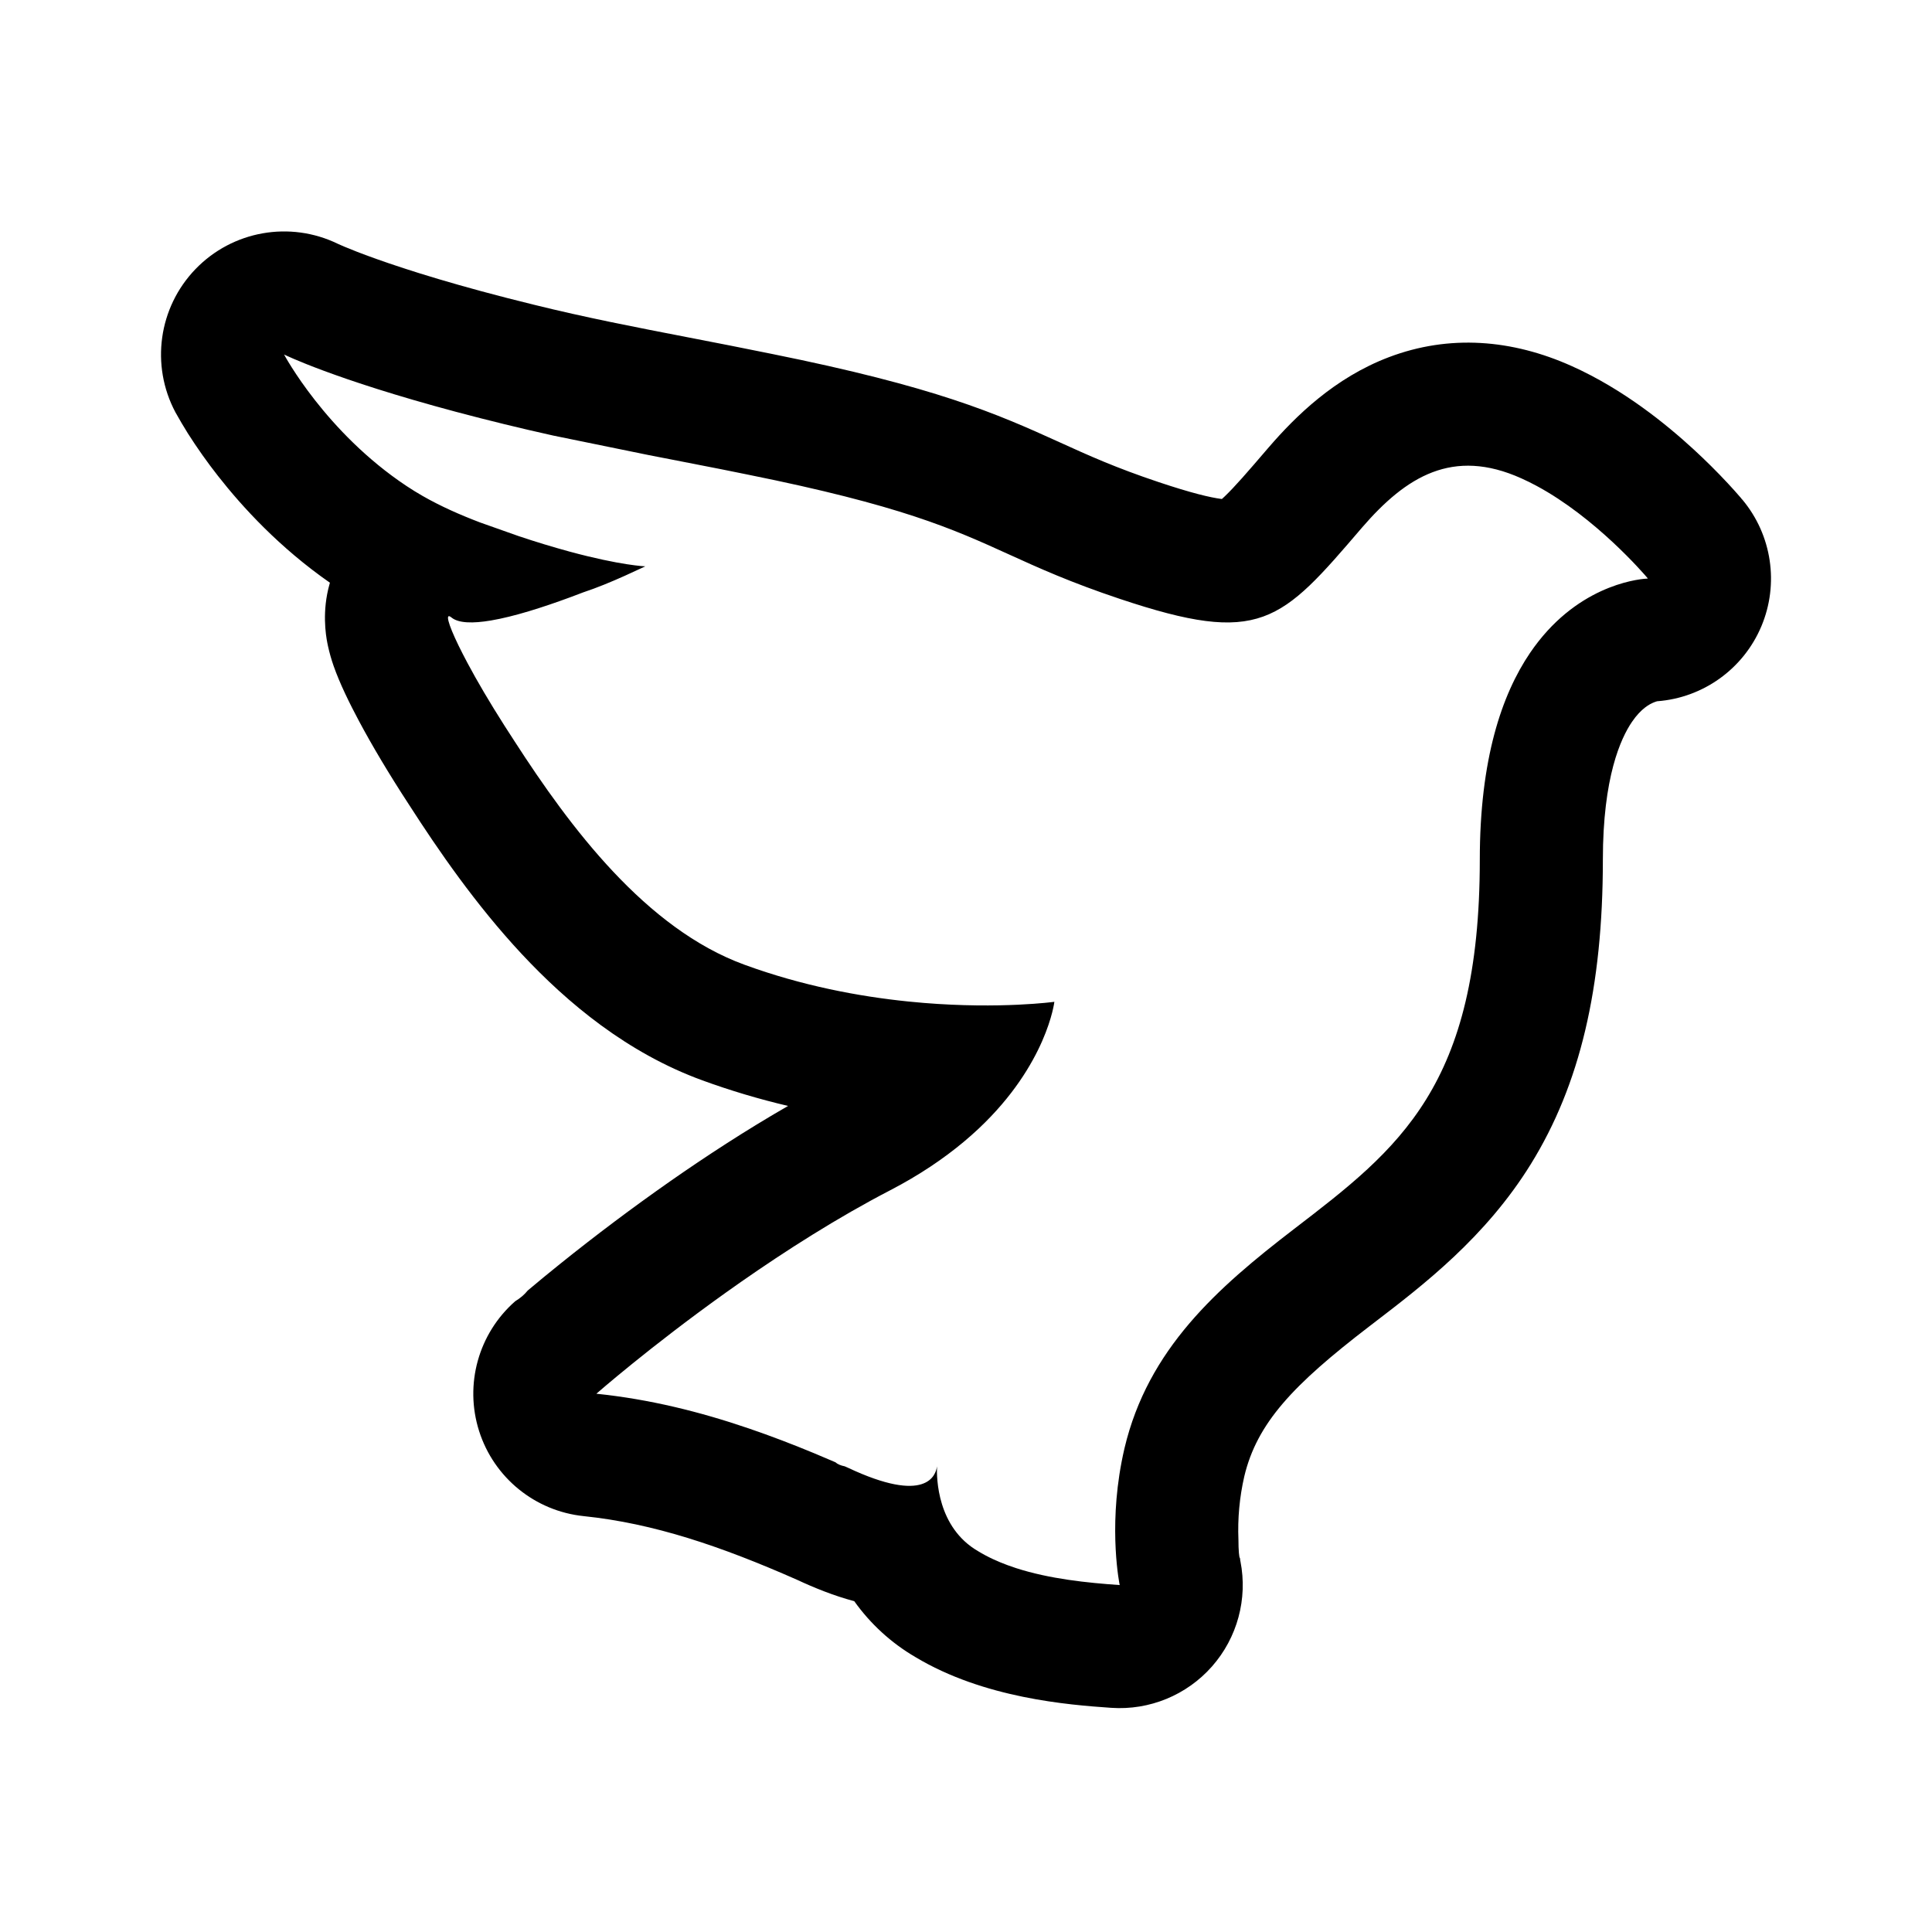
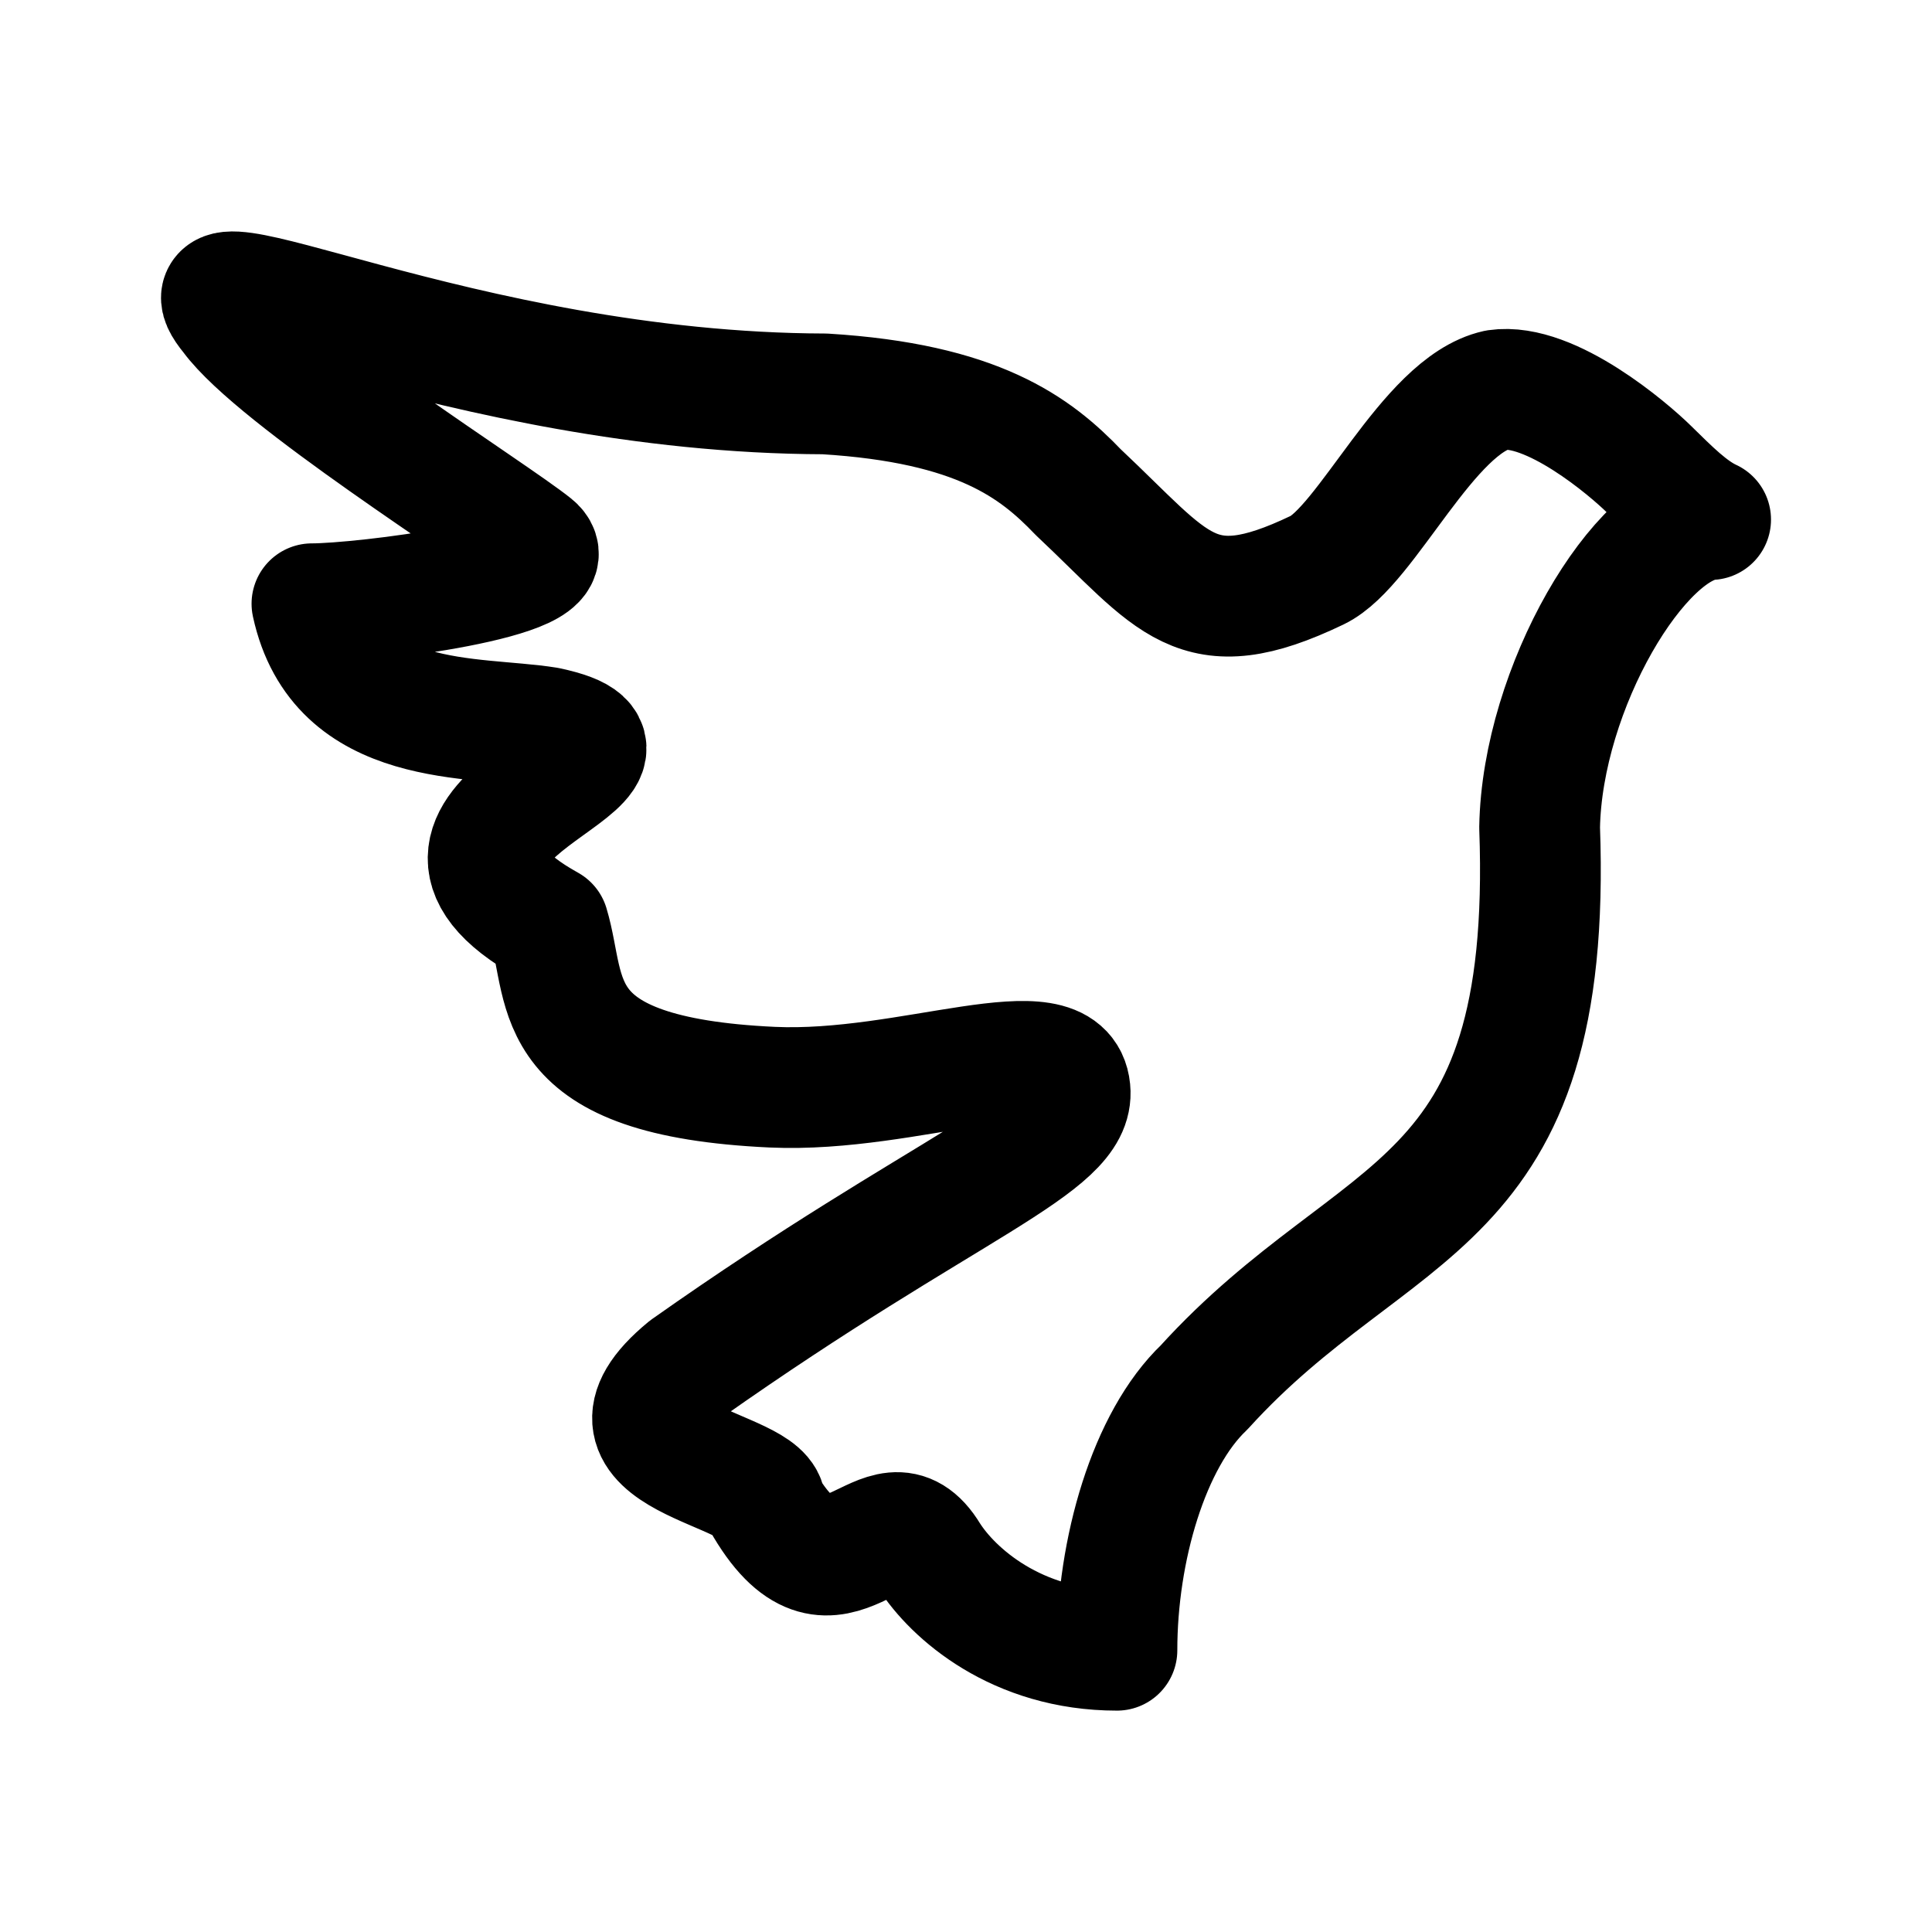
- <svg xmlns="http://www.w3.org/2000/svg" width="192" height="192" viewBox="0 0 192 192">
-   <path d="M17.435 40.976a12.23 12.23 0 0 1 16.142-16.745l.043.02q.13.061.583.255c.606.256 1.656.678 3.201 1.228 3.09 1.101 8.156 2.714 15.602 4.537l.03.007c5.158 1.277 10.154 2.244 15.487 3.276 2.626.509 5.333 1.033 8.182 1.617 16.266 3.28 22.229 5.885 28.594 8.78l.006.003c2.88 1.311 5.559 2.525 9.849 3.96h.001c3.262 1.092 5.122 1.528 6.217 1.669l.06.007q.119-.107.275-.255c1.003-.958 2.205-2.342 4.368-4.868l.036-.04c2.648-3.066 6.516-6.882 11.913-8.93 6.002-2.278 12.244-1.781 18.18.887 5.135 2.302 9.403 5.79 12.105 8.272a62 62 0 0 1 3.401 3.377 51 51 0 0 1 1.283 1.431l.045.052a.053.063 0 0 0 .053.063l.036.042.023.028-.019.017-.099.085.002.001.119-.1a12.228 12.228 0 0 1-8.47 20.038c-.069.019-.18.052-.32.11-.399.161-1.269.595-2.189 1.953-1.092 1.61-2.883 5.447-2.883 13.683 0 12.728-2.278 22.353-7.148 30.234-4.509 7.294-10.691 12.028-15.55 15.749l-.004.004-.534.409c-7.544 5.79-11.135 9.581-12.401 14.897a23.8 23.8 0 0 0-.579 6.301.149 1.801 0 0 0 .149 1.801l.028.196a.021.133 0 0 0 .021.133 12.23 12.23 0 0 1-12.842 14.562c-4.269-.294-12.652-.952-19.47-5.05a19.55 19.55 0 0 1-6.065-5.547c-2.053-.549-3.981-1.332-5.705-2.137-7.517-3.314-14.213-5.597-21.181-6.317a12.228 12.228 0 0 1-6.808-21.357l.001-.001.002-.001a4.98 4.264 0 0 0 1.245-1.066 174 174 0 0 1 3.2-2.632 206 206 0 0 1 10.965-8.231l.007-.005c3.5-2.442 7.483-5.048 11.695-7.471a75 75 0 0 1-8.517-2.542c-7.472-2.726-13.414-7.693-17.962-12.569-4.573-4.903-8.313-10.348-11.206-14.851-1.973-3.02-3.67-5.876-4.955-8.286-.953-1.782-1.917-3.752-2.52-5.472a17 17 0 0 1-.562-1.978l-.007-.035c-.105-.485-.559-2.577-.077-5.12.06-.314.146-.703.274-1.145-5-3.482-8.684-7.5-11.117-10.606a52 52 0 0 1-3.001-4.24 48 48 0 0 1-1.232-2.087m63.509 103.46a135 135 0 0 1 2.083.884 1.844.802 0 0 0 .922.401l.177.078.131.058c7.79 3.67 8.747.759 8.861-.136-.045 1.144 0 6.071 4.09 8.437q.706.43 1.475.786.702.327 1.443.599.415.153.84.291c3.333 1.079 7.09 1.466 10.308 1.688 0 0-1.125-5.401.19-12.248q.128-.669.288-1.354c2.337-9.853 9.198-15.912 16.857-21.79 10.412-7.985 18.452-14.156 18.452-36.694 0-10 2.187-16.411 4.989-20.545q.411-.605.837-1.145c4.642-5.905 10.44-6.233 10.859-6.25v-.029c-.378-.446-5.169-6.022-11.048-9.185a23 23 0 0 0-1.502-.741c-6.822-3.07-11.456-.184-15.832 4.88l-.009.01c-8.091 9.45-10.076 11.768-24.081 7.08-4.909-1.642-8.053-3.069-11.037-4.428-5.604-2.548-10.684-4.847-25.97-7.927q-1.317-.271-2.638-.533c-1.683-.334-3.367-.66-5.05-.987l-.012-.002-2.057-.4h-.002l-9.55-1.952-.025-.006a235 235 0 0 1-9.608-2.347l-.01-.002C33.175 37.684 28.23 35.23 28.23 35.23s4.111 7.724 12.187 13.08q.78.518 1.585.978c1.817 1.04 3.728 1.878 5.681 2.623l.024.009 3.806 1.348.077.026a92 92 0 0 0 4.997 1.519c5.121 1.388 7.544 1.47 7.544 1.47q-1.013.476-2.043.94c-1.362.611-2.748 1.188-4.153 1.654q-.55.212-1.12.424l-.115.042-.126.047c-2.63.968-5.49 1.885-7.776 2.272l-.023.004c-1.779.299-3.207.275-3.905-.297-.329-.271-.42-.123-.297.362.124.492.467 1.33 1.001 2.43.255.523.553 1.105.89 1.738.94 1.762 2.193 3.901 3.683 6.237q.365.572.749 1.159l.24.373c5.512 8.542 13.032 18.627 22.859 22.21 5.729 2.095 11.378 3.148 16.23 3.646q.8.082 1.57.145c7.646.625 12.987-.11 12.987-.11s-.727 6.2-7.51 12.589q-.705.664-1.5 1.33c-1.982 1.653-4.385 3.295-7.312 4.813-5.24 2.718-10.376 6.002-14.841 9.117q-.774.54-1.52 1.074c-7.548 5.389-12.832 10.025-12.832 10.025 5.278.545 10.282 1.787 15.167 3.456 2.19.747 4.354 1.579 6.51 2.473" />
+ <svg xmlns="http://www.w3.org/2000/svg" width="192" height="192" viewBox="0 0 192 192" fill="none">
+   <path d="M22.979 31.355c-6.777-8.213 22.589 7.685 58.985 7.79 15.2.927 20.933 5.318 25.197 9.772 9.564 8.99 11.643 13.55 23.751 7.738 4.929-2.37 10.999-16.383 17.839-17.9 5.341-.778 13.163 5.94 15.127 7.877 2.142 2.105 4.085 4.063 6.122 5-7.02.38-16.752 16.719-16.995 30.606 1.404 38.796-16.108 36.639-33.335 55.632-5.489 5.222-8.67 16.149-8.67 26.13-10 0-16.316-5.685-18.68-9.401-4.54-7.528-9.205 6.895-16.256-4.917.316-3.896-18.79-4.664-7.812-13.686 25.968-18.319 38.635-22.183 38.086-27.69-.634-6.527-15.855.369-29.599-.263-22.695-1.053-20.204-9.393-22.22-16.078-19.064-10.581 14.652-16.561-.148-19.688C47.141 71.119 33.703 72.487 31 60c5 0 25.998-2.558 22-5.779C49 51 27.5 37.5 22.978 31.355Z" stroke="#000" stroke-width="12" stroke-linecap="round" stroke-linejoin="round" />
</svg>
